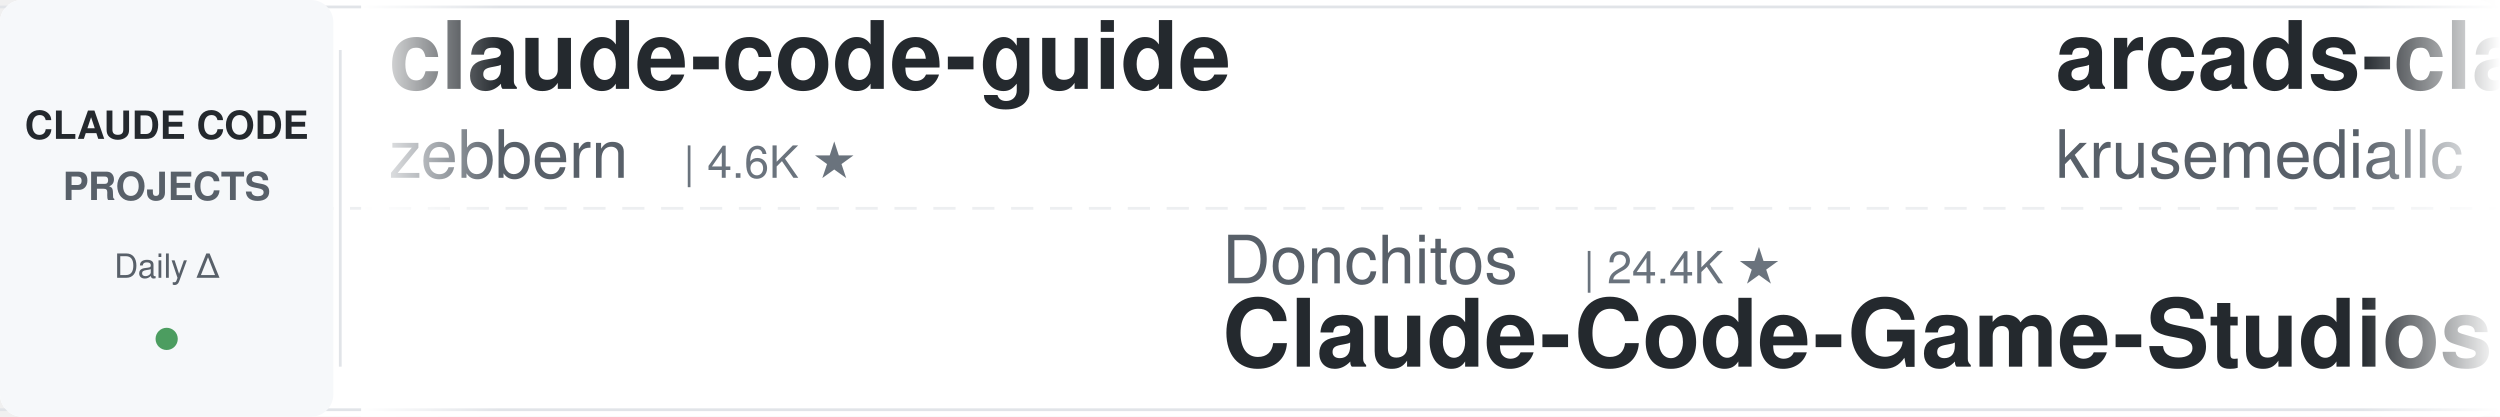
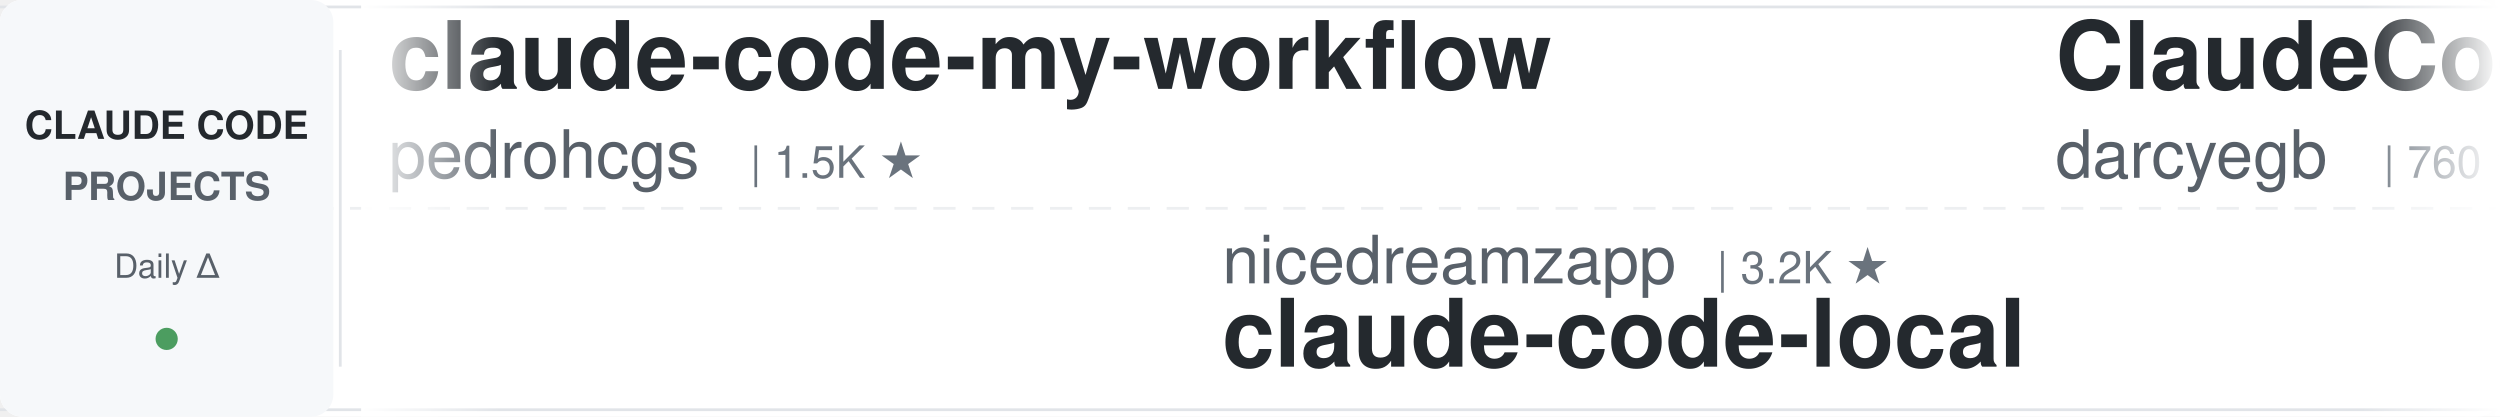
<svg xmlns="http://www.w3.org/2000/svg" width="900" height="150">
  <defs>
    <linearGradient id="leftFade" x1="0%" y1="0%" x2="100%" y2="0%">
      <stop offset="0%" style="stop-color:#ffffff;stop-opacity:1" />
      <stop offset="100%" style="stop-color:#ffffff;stop-opacity:0" />
    </linearGradient>
    <linearGradient id="rightFade" x1="0%" y1="0%" x2="100%" y2="0%">
      <stop offset="0%" style="stop-color:#ffffff;stop-opacity:0" />
      <stop offset="100%" style="stop-color:#ffffff;stop-opacity:1" />
    </linearGradient>
  </defs>
  <rect width="900" height="150" fill="#ffffff" rx="8" />
  <rect x="0" y="2" width="900" height="1" fill="#e1e4e8" />
  <rect x="0" y="147" width="900" height="1" fill="#e1e4e8" />
  <line x1="0" y1="75" x2="900" y2="75" stroke="#e1e4e8" stroke-width="1" stroke-dasharray="8 6" opacity="0.6" />
  <rect x="0" y="0" width="120" height="150" fill="#f6f8fa" rx="8" />
  <text x="60" y="50" font-family="-apple-system, BlinkMacSystemFont, 'Segoe UI', Helvetica, Arial, sans-serif" font-size="14" font-weight="600" fill="#24292e" text-anchor="middle">CLAUDE CODE</text>
  <text x="60" y="72" font-family="-apple-system, BlinkMacSystemFont, 'Segoe UI', Helvetica, Arial, sans-serif" font-size="14" font-weight="600" fill="#586069" text-anchor="middle">PROJECTS</text>
  <text x="60" y="100" font-family="-apple-system, BlinkMacSystemFont, 'Segoe UI', Helvetica, Arial, sans-serif" font-size="12" font-weight="500" fill="#586069" text-anchor="middle">Daily Δ</text>
  <circle cx="60" cy="122" r="4" fill="#22863a" opacity="0.8" />
  <rect x="122" y="18" width="1" height="114" fill="#e1e4e8" />
  <clipPath id="tickerClip">
    <rect x="130" y="0" width="770" height="150" />
  </clipPath>
  <g clip-path="url(#tickerClip)">
    <g id="tickerItems">
      <animateTransform attributeName="transform" attributeType="XML" type="translate" from="0 0" to="-3000 0" dur="54s" repeatCount="indefinite" />
      <g transform="translate(0, 0)">
-         <text x="140" y="32" font-family="-apple-system, BlinkMacSystemFont, 'Segoe UI', Helvetica, Arial, sans-serif" font-size="34" font-weight="600" fill="#24292e">claude-code-guide</text>
-         <text x="140" y="64" font-family="-apple-system, BlinkMacSystemFont, 'Segoe UI', Helvetica, Arial, sans-serif" font-size="24" font-weight="400" fill="#586069">zebbern</text>
-         <text x="246" y="64" font-family="-apple-system, BlinkMacSystemFont, 'Segoe UI', Helvetica, Arial, sans-serif" font-size="16" font-weight="500" fill="#6a737d">| 4.6K ★</text>
+         <text x="140" y="32" font-family="-apple-system, BlinkMacSystemFont, 'Segoe UI', Helvetica, Arial, sans-serif" font-size="34" font-weight="600" fill="#24292e">claude-code-my-workflow</text>
+         <text x="140" y="64" font-family="-apple-system, BlinkMacSystemFont, 'Segoe UI', Helvetica, Arial, sans-serif" font-size="24" font-weight="400" fill="#586069">pedrohcgs</text>
+         <text x="270" y="64" font-family="-apple-system, BlinkMacSystemFont, 'Segoe UI', Helvetica, Arial, sans-serif" font-size="16" font-weight="500" fill="#6a737d">| 1.5K ★</text>
      </g>
      <g transform="translate(300, 0)">
-         <text x="140" y="102" font-family="-apple-system, BlinkMacSystemFont, 'Segoe UI', Helvetica, Arial, sans-serif" font-size="24" font-weight="400" fill="#586069">Donchitos</text>
-         <text x="270" y="102" font-family="-apple-system, BlinkMacSystemFont, 'Segoe UI', Helvetica, Arial, sans-serif" font-size="16" font-weight="500" fill="#6a737d">| 24.4K ★</text>
-         <text x="140" y="132" font-family="-apple-system, BlinkMacSystemFont, 'Segoe UI', Helvetica, Arial, sans-serif" font-size="34" font-weight="600" fill="#24292e">Claude-Code-Game-Studios</text>
+         <text x="140" y="102" font-family="-apple-system, BlinkMacSystemFont, 'Segoe UI', Helvetica, Arial, sans-serif" font-size="24" font-weight="400" fill="#586069">nicedreamzapp</text>
+         <text x="318" y="102" font-family="-apple-system, BlinkMacSystemFont, 'Segoe UI', Helvetica, Arial, sans-serif" font-size="16" font-weight="500" fill="#6a737d">| 3.2K ★</text>
+         <text x="140" y="132" font-family="-apple-system, BlinkMacSystemFont, 'Segoe UI', Helvetica, Arial, sans-serif" font-size="34" font-weight="600" fill="#24292e">claude-code-local</text>
      </g>
      <g transform="translate(600, 0)">
-         <text x="140" y="32" font-family="-apple-system, BlinkMacSystemFont, 'Segoe UI', Helvetica, Arial, sans-serif" font-size="34" font-weight="600" fill="#24292e">arcads-claude-code</text>
-         <text x="140" y="64" font-family="-apple-system, BlinkMacSystemFont, 'Segoe UI', Helvetica, Arial, sans-serif" font-size="24" font-weight="400" fill="#586069">krusemediallc</text>
-         <text x="318" y="64" font-family="-apple-system, BlinkMacSystemFont, 'Segoe UI', Helvetica, Arial, sans-serif" font-size="16" font-weight="500" fill="#6a737d">| 1.4K ★</text>
+         <text x="140" y="32" font-family="-apple-system, BlinkMacSystemFont, 'Segoe UI', Helvetica, Arial, sans-serif" font-size="34" font-weight="600" fill="#24292e">ClaudeCodeAgents</text>
+         <text x="140" y="64" font-family="-apple-system, BlinkMacSystemFont, 'Segoe UI', Helvetica, Arial, sans-serif" font-size="24" font-weight="400" fill="#586069">darcyegb</text>
+         <text x="258" y="64" font-family="-apple-system, BlinkMacSystemFont, 'Segoe UI', Helvetica, Arial, sans-serif" font-size="16" font-weight="500" fill="#6a737d">| 760 ★</text>
      </g>
      <g transform="translate(900, 0)">
-         <text x="140" y="102" font-family="-apple-system, BlinkMacSystemFont, 'Segoe UI', Helvetica, Arial, sans-serif" font-size="24" font-weight="400" fill="#586069">daymade</text>
-         <text x="246" y="102" font-family="-apple-system, BlinkMacSystemFont, 'Segoe UI', Helvetica, Arial, sans-serif" font-size="16" font-weight="500" fill="#6a737d">| 1.3K ★</text>
-         <text x="140" y="132" font-family="-apple-system, BlinkMacSystemFont, 'Segoe UI', Helvetica, Arial, sans-serif" font-size="34" font-weight="600" fill="#24292e">claude-code-skills</text>
+         <text x="140" y="102" font-family="-apple-system, BlinkMacSystemFont, 'Segoe UI', Helvetica, Arial, sans-serif" font-size="24" font-weight="400" fill="#586069">Windy3f3f3f3f</text>
+         <text x="318" y="102" font-family="-apple-system, BlinkMacSystemFont, 'Segoe UI', Helvetica, Arial, sans-serif" font-size="16" font-weight="500" fill="#6a737d">| 3.5K ★</text>
+         <text x="140" y="132" font-family="-apple-system, BlinkMacSystemFont, 'Segoe UI', Helvetica, Arial, sans-serif" font-size="34" font-weight="600" fill="#24292e">how-claude-code-works</text>
      </g>
      <g transform="translate(1200, 0)">
-         <text x="140" y="32" font-family="-apple-system, BlinkMacSystemFont, 'Segoe UI', Helvetica, Arial, sans-serif" font-size="34" font-weight="600" fill="#24292e">claude-code-cli</text>
-         <text x="140" y="64" font-family="-apple-system, BlinkMacSystemFont, 'Segoe UI', Helvetica, Arial, sans-serif" font-size="24" font-weight="400" fill="#586069">huangserva</text>
-         <text x="282" y="64" font-family="-apple-system, BlinkMacSystemFont, 'Segoe UI', Helvetica, Arial, sans-serif" font-size="16" font-weight="500" fill="#6a737d">| 622 ★</text>
+         <text x="140" y="32" font-family="-apple-system, BlinkMacSystemFont, 'Segoe UI', Helvetica, Arial, sans-serif" font-size="34" font-weight="600" fill="#24292e">claude-code-system-promp...</text>
+         <text x="140" y="64" font-family="-apple-system, BlinkMacSystemFont, 'Segoe UI', Helvetica, Arial, sans-serif" font-size="24" font-weight="400" fill="#586069">Piebald-AI</text>
+         <text x="282" y="64" font-family="-apple-system, BlinkMacSystemFont, 'Segoe UI', Helvetica, Arial, sans-serif" font-size="16" font-weight="500" fill="#6a737d">| 12.4K ★</text>
      </g>
      <g transform="translate(1500, 0)">
-         <text x="140" y="102" font-family="-apple-system, BlinkMacSystemFont, 'Segoe UI', Helvetica, Arial, sans-serif" font-size="24" font-weight="400" fill="#586069">hangsman</text>
-         <text x="258" y="102" font-family="-apple-system, BlinkMacSystemFont, 'Segoe UI', Helvetica, Arial, sans-serif" font-size="16" font-weight="500" fill="#6a737d">| 790 ★</text>
-         <text x="140" y="132" font-family="-apple-system, BlinkMacSystemFont, 'Segoe UI', Helvetica, Arial, sans-serif" font-size="34" font-weight="600" fill="#24292e">claude-code-source</text>
+         <text x="140" y="102" font-family="-apple-system, BlinkMacSystemFont, 'Segoe UI', Helvetica, Arial, sans-serif" font-size="24" font-weight="400" fill="#586069">alejandrobalderas</text>
+         <text x="366" y="102" font-family="-apple-system, BlinkMacSystemFont, 'Segoe UI', Helvetica, Arial, sans-serif" font-size="16" font-weight="500" fill="#6a737d">| 2.8K ★</text>
+         <text x="140" y="132" font-family="-apple-system, BlinkMacSystemFont, 'Segoe UI', Helvetica, Arial, sans-serif" font-size="34" font-weight="600" fill="#24292e">claude-code-from-source</text>
      </g>
      <g transform="translate(1800, 0)">
-         <text x="140" y="32" font-family="-apple-system, BlinkMacSystemFont, 'Segoe UI', Helvetica, Arial, sans-serif" font-size="34" font-weight="600" fill="#24292e">claude-code-tudou</text>
-         <text x="140" y="64" font-family="-apple-system, BlinkMacSystemFont, 'Segoe UI', Helvetica, Arial, sans-serif" font-size="24" font-weight="400" fill="#586069">AICoderTudou</text>
-         <text x="306" y="64" font-family="-apple-system, BlinkMacSystemFont, 'Segoe UI', Helvetica, Arial, sans-serif" font-size="16" font-weight="500" fill="#6a737d">| 496 ★</text>
+         <text x="140" y="32" font-family="-apple-system, BlinkMacSystemFont, 'Segoe UI', Helvetica, Arial, sans-serif" font-size="34" font-weight="600" fill="#24292e">claude-code-workflows</text>
+         <text x="140" y="64" font-family="-apple-system, BlinkMacSystemFont, 'Segoe UI', Helvetica, Arial, sans-serif" font-size="24" font-weight="400" fill="#586069">OneRedOak</text>
+         <text x="270" y="64" font-family="-apple-system, BlinkMacSystemFont, 'Segoe UI', Helvetica, Arial, sans-serif" font-size="16" font-weight="500" fill="#6a737d">| 3.9K ★</text>
      </g>
      <g transform="translate(2100, 0)">
-         <text x="140" y="102" font-family="-apple-system, BlinkMacSystemFont, 'Segoe UI', Helvetica, Arial, sans-serif" font-size="24" font-weight="400" fill="#586069">diet103</text>
-         <text x="246" y="102" font-family="-apple-system, BlinkMacSystemFont, 'Segoe UI', Helvetica, Arial, sans-serif" font-size="16" font-weight="500" fill="#6a737d">| 10.0K ★</text>
-         <text x="140" y="132" font-family="-apple-system, BlinkMacSystemFont, 'Segoe UI', Helvetica, Arial, sans-serif" font-size="34" font-weight="600" fill="#24292e">claude-code-infrastructu...</text>
+         <text x="140" y="102" font-family="-apple-system, BlinkMacSystemFont, 'Segoe UI', Helvetica, Arial, sans-serif" font-size="24" font-weight="400" fill="#586069">Alishahryar1</text>
+         <text x="306" y="102" font-family="-apple-system, BlinkMacSystemFont, 'Segoe UI', Helvetica, Arial, sans-serif" font-size="16" font-weight="500" fill="#6a737d">| 46.5K ★</text>
+         <text x="140" y="132" font-family="-apple-system, BlinkMacSystemFont, 'Segoe UI', Helvetica, Arial, sans-serif" font-size="34" font-weight="600" fill="#24292e">free-claude-code</text>
      </g>
      <g transform="translate(2400, 0)">
-         <text x="140" y="32" font-family="-apple-system, BlinkMacSystemFont, 'Segoe UI', Helvetica, Arial, sans-serif" font-size="34" font-weight="600" fill="#24292e">claude-code-ultimate-gui...</text>
-         <text x="140" y="64" font-family="-apple-system, BlinkMacSystemFont, 'Segoe UI', Helvetica, Arial, sans-serif" font-size="24" font-weight="400" fill="#586069">FlorianBruniaux</text>
-         <text x="342" y="64" font-family="-apple-system, BlinkMacSystemFont, 'Segoe UI', Helvetica, Arial, sans-serif" font-size="16" font-weight="500" fill="#6a737d">| 5.8K ★</text>
+         <text x="140" y="32" font-family="-apple-system, BlinkMacSystemFont, 'Segoe UI', Helvetica, Arial, sans-serif" font-size="34" font-weight="600" fill="#24292e">skills</text>
+         <text x="140" y="64" font-family="-apple-system, BlinkMacSystemFont, 'Segoe UI', Helvetica, Arial, sans-serif" font-size="24" font-weight="400" fill="#586069">anthropics</text>
+         <text x="282" y="64" font-family="-apple-system, BlinkMacSystemFont, 'Segoe UI', Helvetica, Arial, sans-serif" font-size="16" font-weight="500" fill="#6a737d">| 170.9K ★</text>
      </g>
      <g transform="translate(2700, 0)">
-         <text x="140" y="102" font-family="-apple-system, BlinkMacSystemFont, 'Segoe UI', Helvetica, Arial, sans-serif" font-size="24" font-weight="400" fill="#586069">LING71671</text>
-         <text x="270" y="102" font-family="-apple-system, BlinkMacSystemFont, 'Segoe UI', Helvetica, Arial, sans-serif" font-size="16" font-weight="500" fill="#6a737d">| 945 ★</text>
-         <text x="140" y="132" font-family="-apple-system, BlinkMacSystemFont, 'Segoe UI', Helvetica, Arial, sans-serif" font-size="34" font-weight="600" fill="#24292e">Open-ClaudeCode</text>
+         <text x="140" y="102" font-family="-apple-system, BlinkMacSystemFont, 'Segoe UI', Helvetica, Arial, sans-serif" font-size="24" font-weight="400" fill="#586069">oboard</text>
+         <text x="234" y="102" font-family="-apple-system, BlinkMacSystemFont, 'Segoe UI', Helvetica, Arial, sans-serif" font-size="16" font-weight="500" fill="#6a737d">| 3.3K ★</text>
+         <text x="140" y="132" font-family="-apple-system, BlinkMacSystemFont, 'Segoe UI', Helvetica, Arial, sans-serif" font-size="34" font-weight="600" fill="#24292e">claude-code-rev</text>
      </g>
      <g transform="translate(3000, 0)">
-         <text x="140" y="32" font-family="-apple-system, BlinkMacSystemFont, 'Segoe UI', Helvetica, Arial, sans-serif" font-size="34" font-weight="600" fill="#24292e">claude-code-guide</text>
-         <text x="140" y="64" font-family="-apple-system, BlinkMacSystemFont, 'Segoe UI', Helvetica, Arial, sans-serif" font-size="24" font-weight="400" fill="#586069">zebbern</text>
-         <text x="246" y="64" font-family="-apple-system, BlinkMacSystemFont, 'Segoe UI', Helvetica, Arial, sans-serif" font-size="16" font-weight="500" fill="#6a737d">| 4.6K ★</text>
+         <text x="140" y="32" font-family="-apple-system, BlinkMacSystemFont, 'Segoe UI', Helvetica, Arial, sans-serif" font-size="34" font-weight="600" fill="#24292e">claude-code-my-workflow</text>
+         <text x="140" y="64" font-family="-apple-system, BlinkMacSystemFont, 'Segoe UI', Helvetica, Arial, sans-serif" font-size="24" font-weight="400" fill="#586069">pedrohcgs</text>
+         <text x="270" y="64" font-family="-apple-system, BlinkMacSystemFont, 'Segoe UI', Helvetica, Arial, sans-serif" font-size="16" font-weight="500" fill="#6a737d">| 1.5K ★</text>
      </g>
      <g transform="translate(3300, 0)">
-         <text x="140" y="102" font-family="-apple-system, BlinkMacSystemFont, 'Segoe UI', Helvetica, Arial, sans-serif" font-size="24" font-weight="400" fill="#586069">Donchitos</text>
-         <text x="270" y="102" font-family="-apple-system, BlinkMacSystemFont, 'Segoe UI', Helvetica, Arial, sans-serif" font-size="16" font-weight="500" fill="#6a737d">| 24.4K ★</text>
-         <text x="140" y="132" font-family="-apple-system, BlinkMacSystemFont, 'Segoe UI', Helvetica, Arial, sans-serif" font-size="34" font-weight="600" fill="#24292e">Claude-Code-Game-Studios</text>
+         <text x="140" y="102" font-family="-apple-system, BlinkMacSystemFont, 'Segoe UI', Helvetica, Arial, sans-serif" font-size="24" font-weight="400" fill="#586069">nicedreamzapp</text>
+         <text x="318" y="102" font-family="-apple-system, BlinkMacSystemFont, 'Segoe UI', Helvetica, Arial, sans-serif" font-size="16" font-weight="500" fill="#6a737d">| 3.2K ★</text>
+         <text x="140" y="132" font-family="-apple-system, BlinkMacSystemFont, 'Segoe UI', Helvetica, Arial, sans-serif" font-size="34" font-weight="600" fill="#24292e">claude-code-local</text>
      </g>
      <g transform="translate(3600, 0)">
-         <text x="140" y="32" font-family="-apple-system, BlinkMacSystemFont, 'Segoe UI', Helvetica, Arial, sans-serif" font-size="34" font-weight="600" fill="#24292e">arcads-claude-code</text>
-         <text x="140" y="64" font-family="-apple-system, BlinkMacSystemFont, 'Segoe UI', Helvetica, Arial, sans-serif" font-size="24" font-weight="400" fill="#586069">krusemediallc</text>
-         <text x="318" y="64" font-family="-apple-system, BlinkMacSystemFont, 'Segoe UI', Helvetica, Arial, sans-serif" font-size="16" font-weight="500" fill="#6a737d">| 1.4K ★</text>
+         <text x="140" y="32" font-family="-apple-system, BlinkMacSystemFont, 'Segoe UI', Helvetica, Arial, sans-serif" font-size="34" font-weight="600" fill="#24292e">ClaudeCodeAgents</text>
+         <text x="140" y="64" font-family="-apple-system, BlinkMacSystemFont, 'Segoe UI', Helvetica, Arial, sans-serif" font-size="24" font-weight="400" fill="#586069">darcyegb</text>
+         <text x="258" y="64" font-family="-apple-system, BlinkMacSystemFont, 'Segoe UI', Helvetica, Arial, sans-serif" font-size="16" font-weight="500" fill="#6a737d">| 760 ★</text>
      </g>
      <g transform="translate(3900, 0)">
-         <text x="140" y="102" font-family="-apple-system, BlinkMacSystemFont, 'Segoe UI', Helvetica, Arial, sans-serif" font-size="24" font-weight="400" fill="#586069">daymade</text>
-         <text x="246" y="102" font-family="-apple-system, BlinkMacSystemFont, 'Segoe UI', Helvetica, Arial, sans-serif" font-size="16" font-weight="500" fill="#6a737d">| 1.3K ★</text>
-         <text x="140" y="132" font-family="-apple-system, BlinkMacSystemFont, 'Segoe UI', Helvetica, Arial, sans-serif" font-size="34" font-weight="600" fill="#24292e">claude-code-skills</text>
+         <text x="140" y="102" font-family="-apple-system, BlinkMacSystemFont, 'Segoe UI', Helvetica, Arial, sans-serif" font-size="24" font-weight="400" fill="#586069">Windy3f3f3f3f</text>
+         <text x="318" y="102" font-family="-apple-system, BlinkMacSystemFont, 'Segoe UI', Helvetica, Arial, sans-serif" font-size="16" font-weight="500" fill="#6a737d">| 3.5K ★</text>
+         <text x="140" y="132" font-family="-apple-system, BlinkMacSystemFont, 'Segoe UI', Helvetica, Arial, sans-serif" font-size="34" font-weight="600" fill="#24292e">how-claude-code-works</text>
      </g>
    </g>
  </g>
  <rect x="130" y="0" width="50" height="150" fill="url(#leftFade)" />
  <rect x="850" y="0" width="50" height="150" fill="url(#rightFade)" />
</svg>
